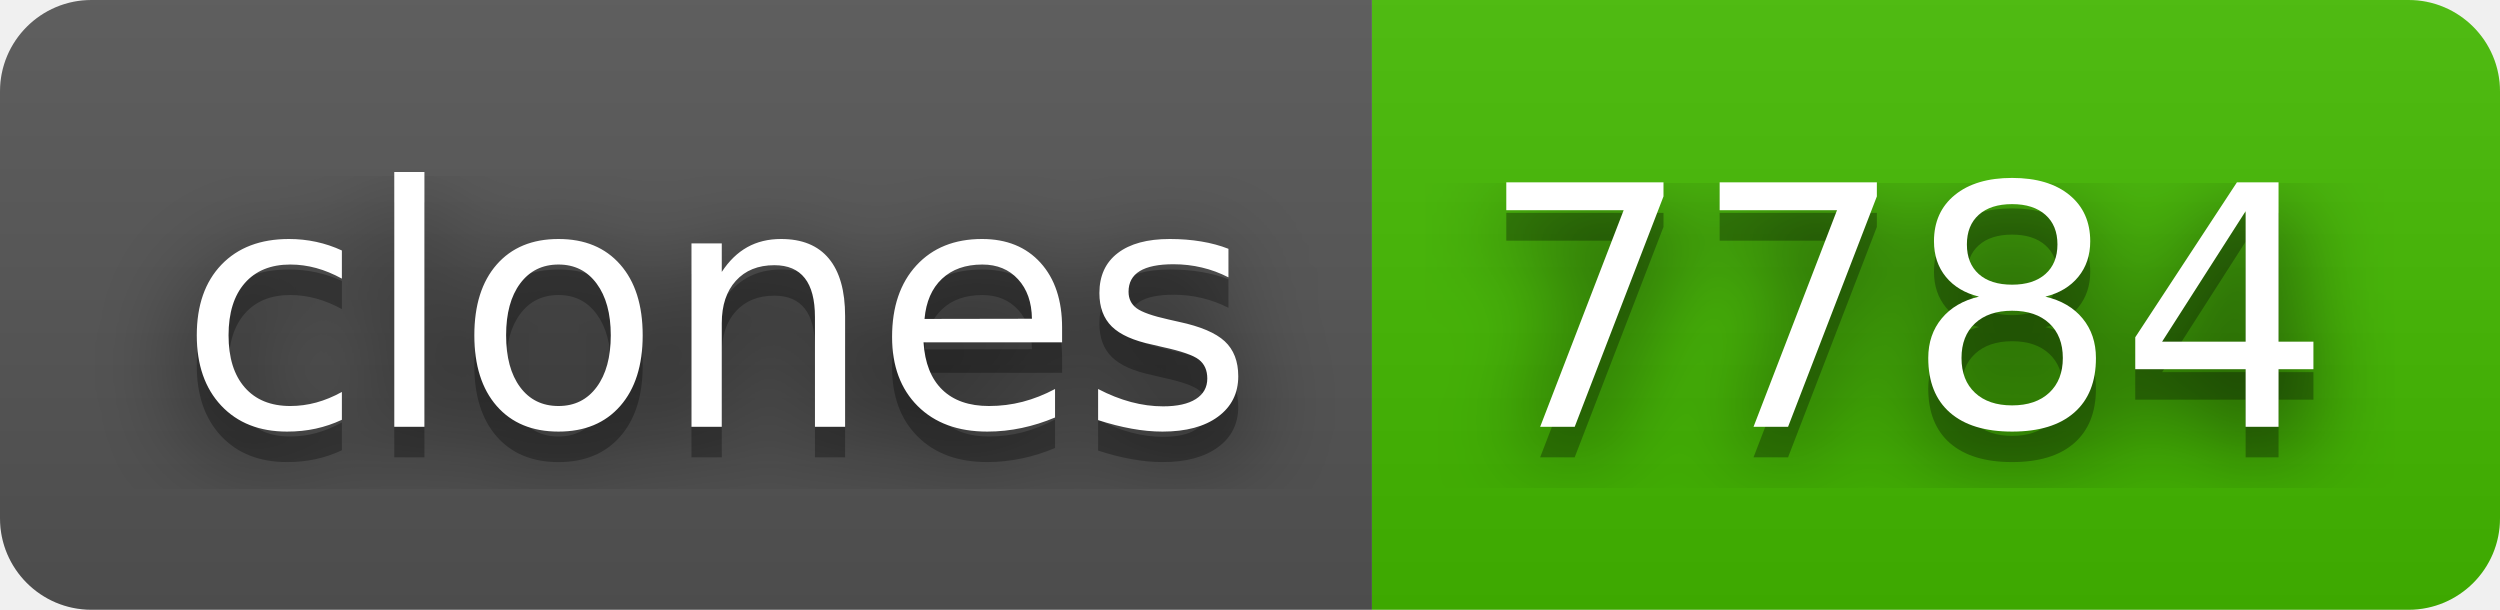
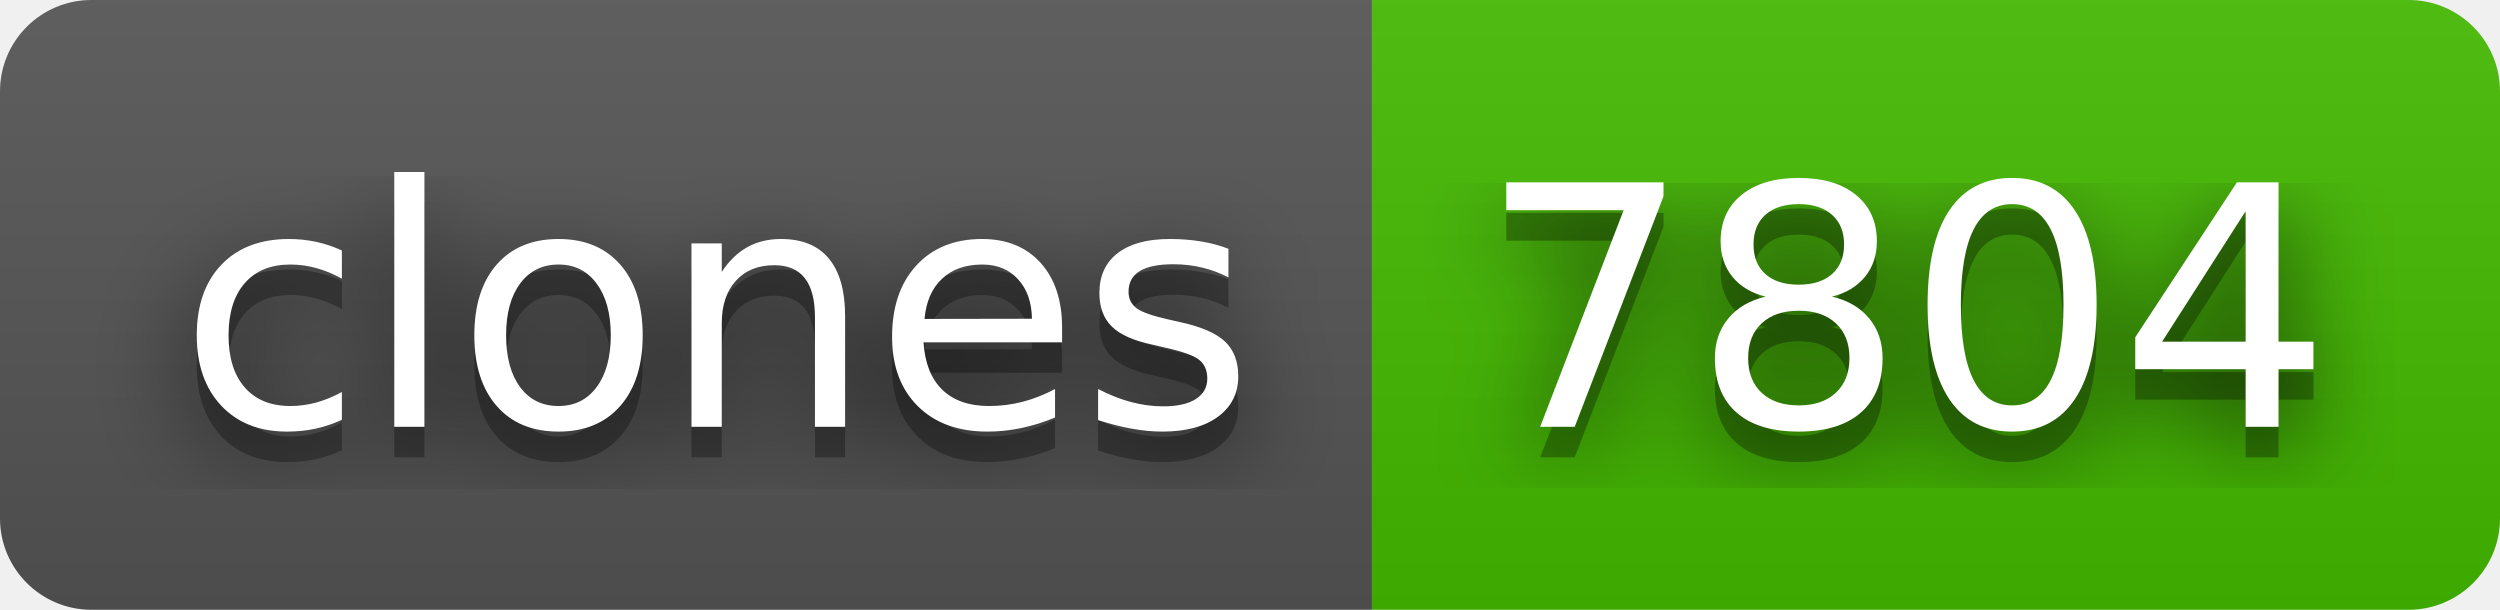
- <svg xmlns="http://www.w3.org/2000/svg" width="82" height="20" role="img" aria-label="clones: 7784">
+ <svg xmlns="http://www.w3.org/2000/svg" width="82" height="20" role="img" aria-label="clones: 7804">
  <filter id="blur">
    <feGaussianBlur stdDeviation="16" />
  </filter>
  <linearGradient id="s" x2="0" y2="100%">
    <stop offset="0" stop-color="#bbb" stop-opacity=".1" />
    <stop offset="1" stop-opacity=".1" />
  </linearGradient>
  <clipPath id="r">
    <rect width="82" height="20" rx="3" />
  </clipPath>
  <g clip-path="url(#r)">
    <rect width="45" height="20" fill="#555" />
    <rect x="45" width="37" height="20" fill="#4b0" />
    <rect width="82" height="20" fill="url(#s)" />
  </g>
  <g fill="#fff" text-anchor="middle" font-family="Verdana,Geneva,DejaVu Sans,sans-serif" text-rendering="geometricPrecision" font-size="110">
    <g transform="scale(.1)">
      <g aria-hidden="true" fill="#010101">
        <text x="235" y="150" fill-opacity=".8" filter="url(#blur)" textLength="350">clones</text>
        <text x="235" y="150" fill-opacity=".3" textLength="350">clones</text>
      </g>
      <text x="235" y="140" textLength="350">clones</text>
    </g>
    <g transform="scale(.1)">
      <g aria-hidden="true" fill="#010101">
-         <text x="625" y="150" fill-opacity=".8" filter="url(#blur)" textLength="270">7784</text>
-         <text x="625" y="150" fill-opacity=".3" textLength="270">7784</text>
+         <text x="625" y="150" fill-opacity=".8" filter="url(#blur)" textLength="270">7804</text>
+         <text x="625" y="150" fill-opacity=".3" textLength="270">7804</text>
      </g>
-       <text x="625" y="140" textLength="270">7784</text>
+       <text x="625" y="140" textLength="270">7804</text>
    </g>
  </g>
</svg>
